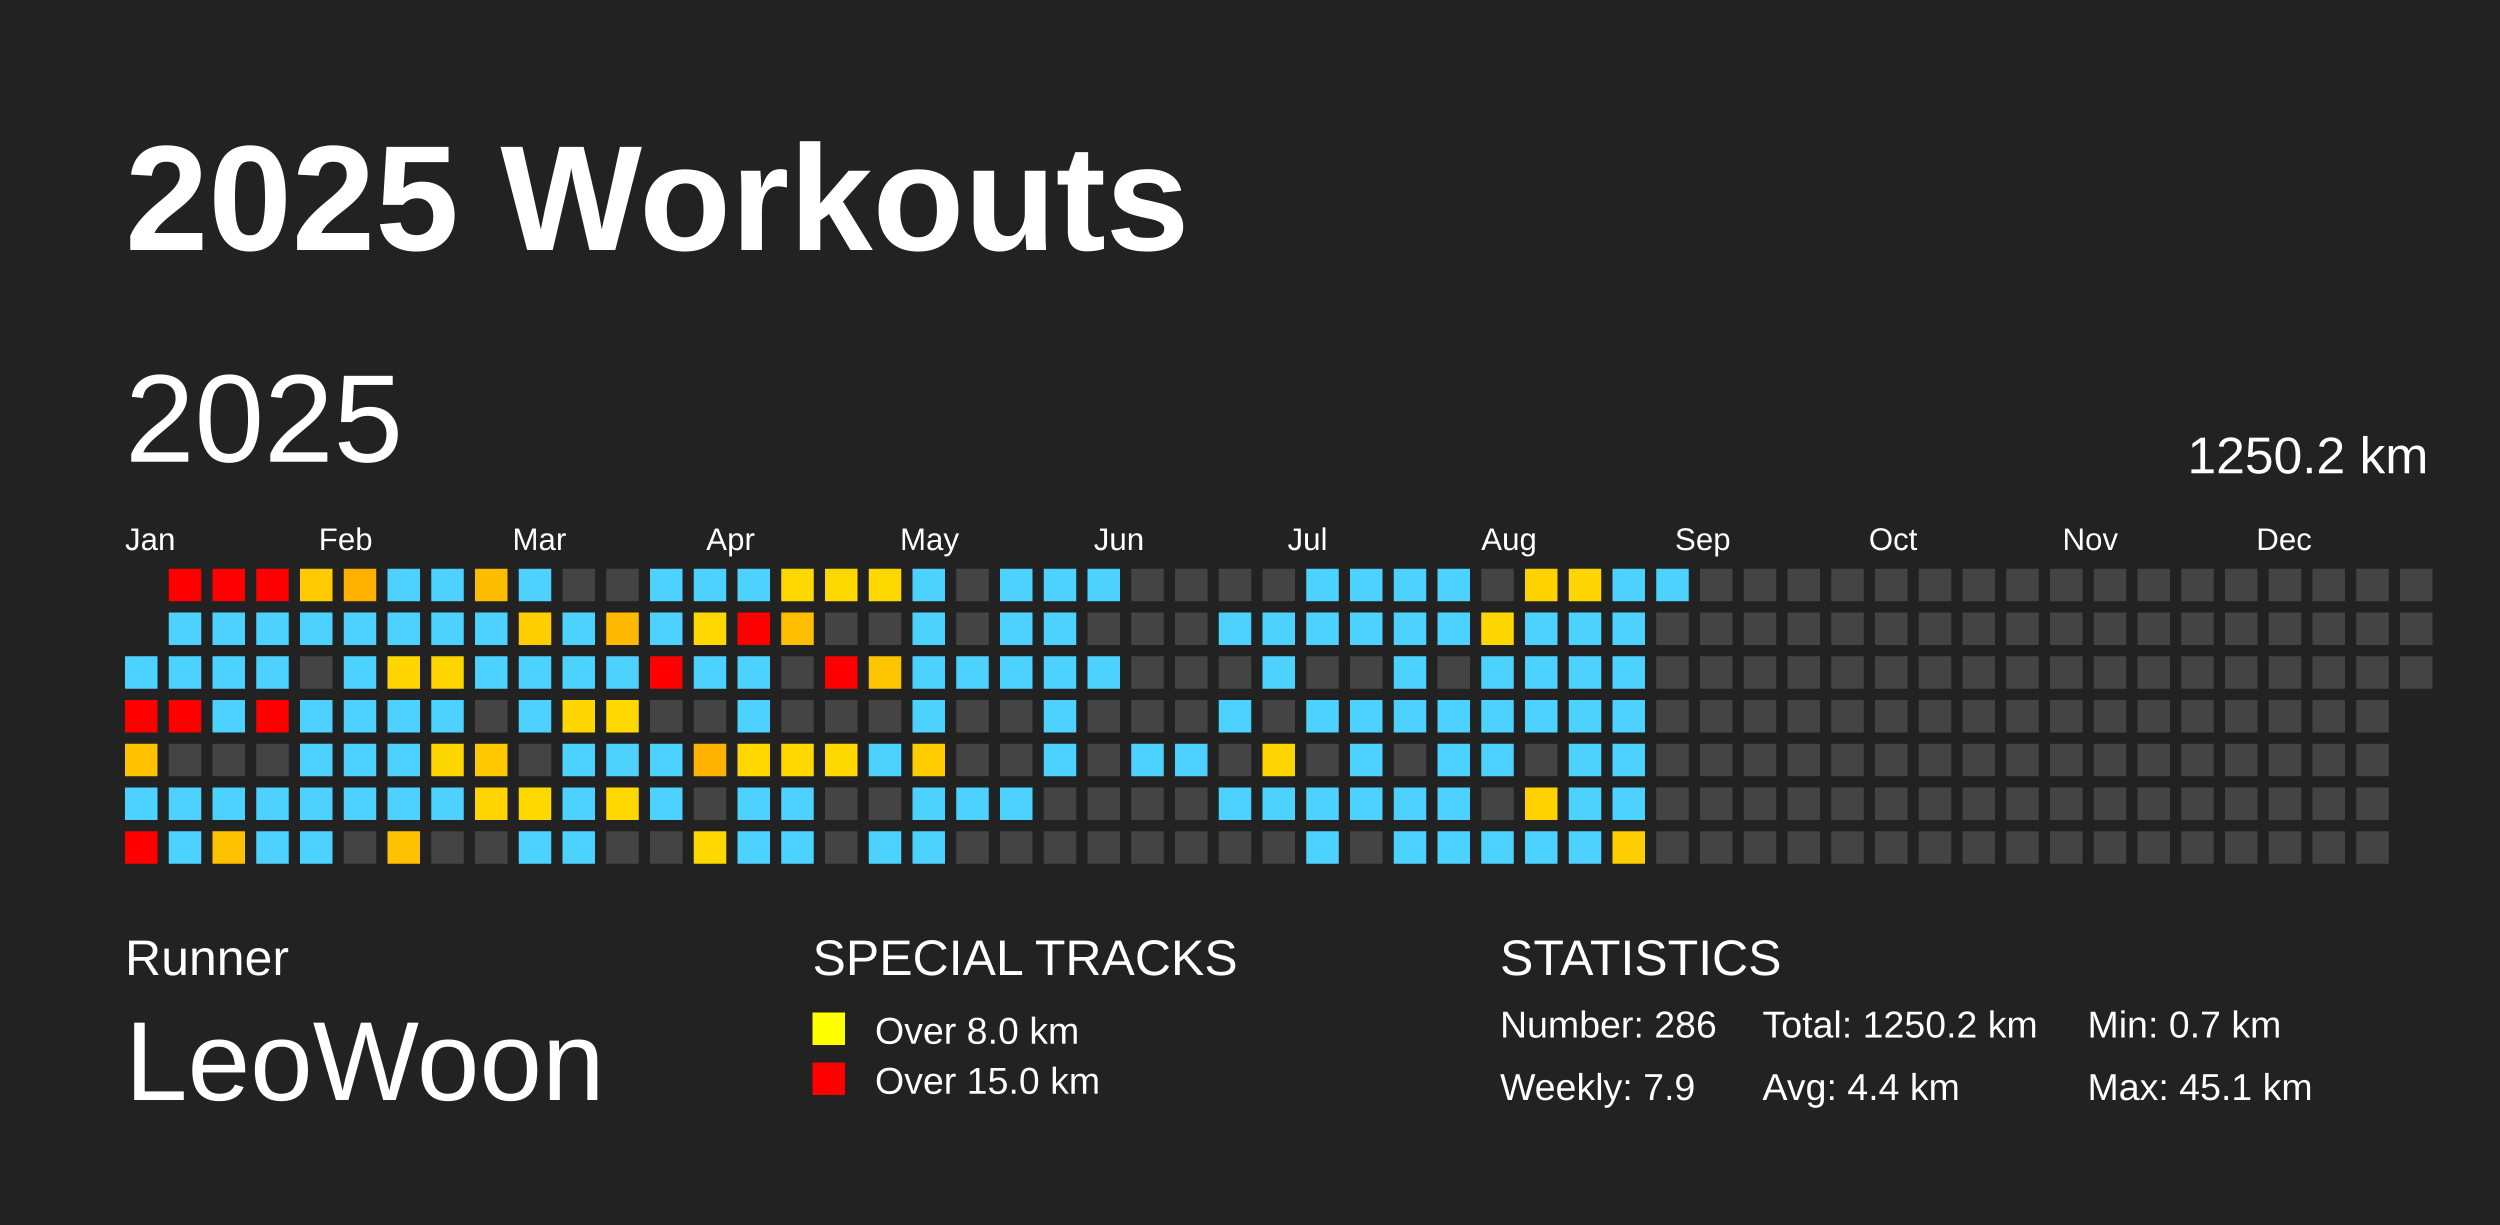
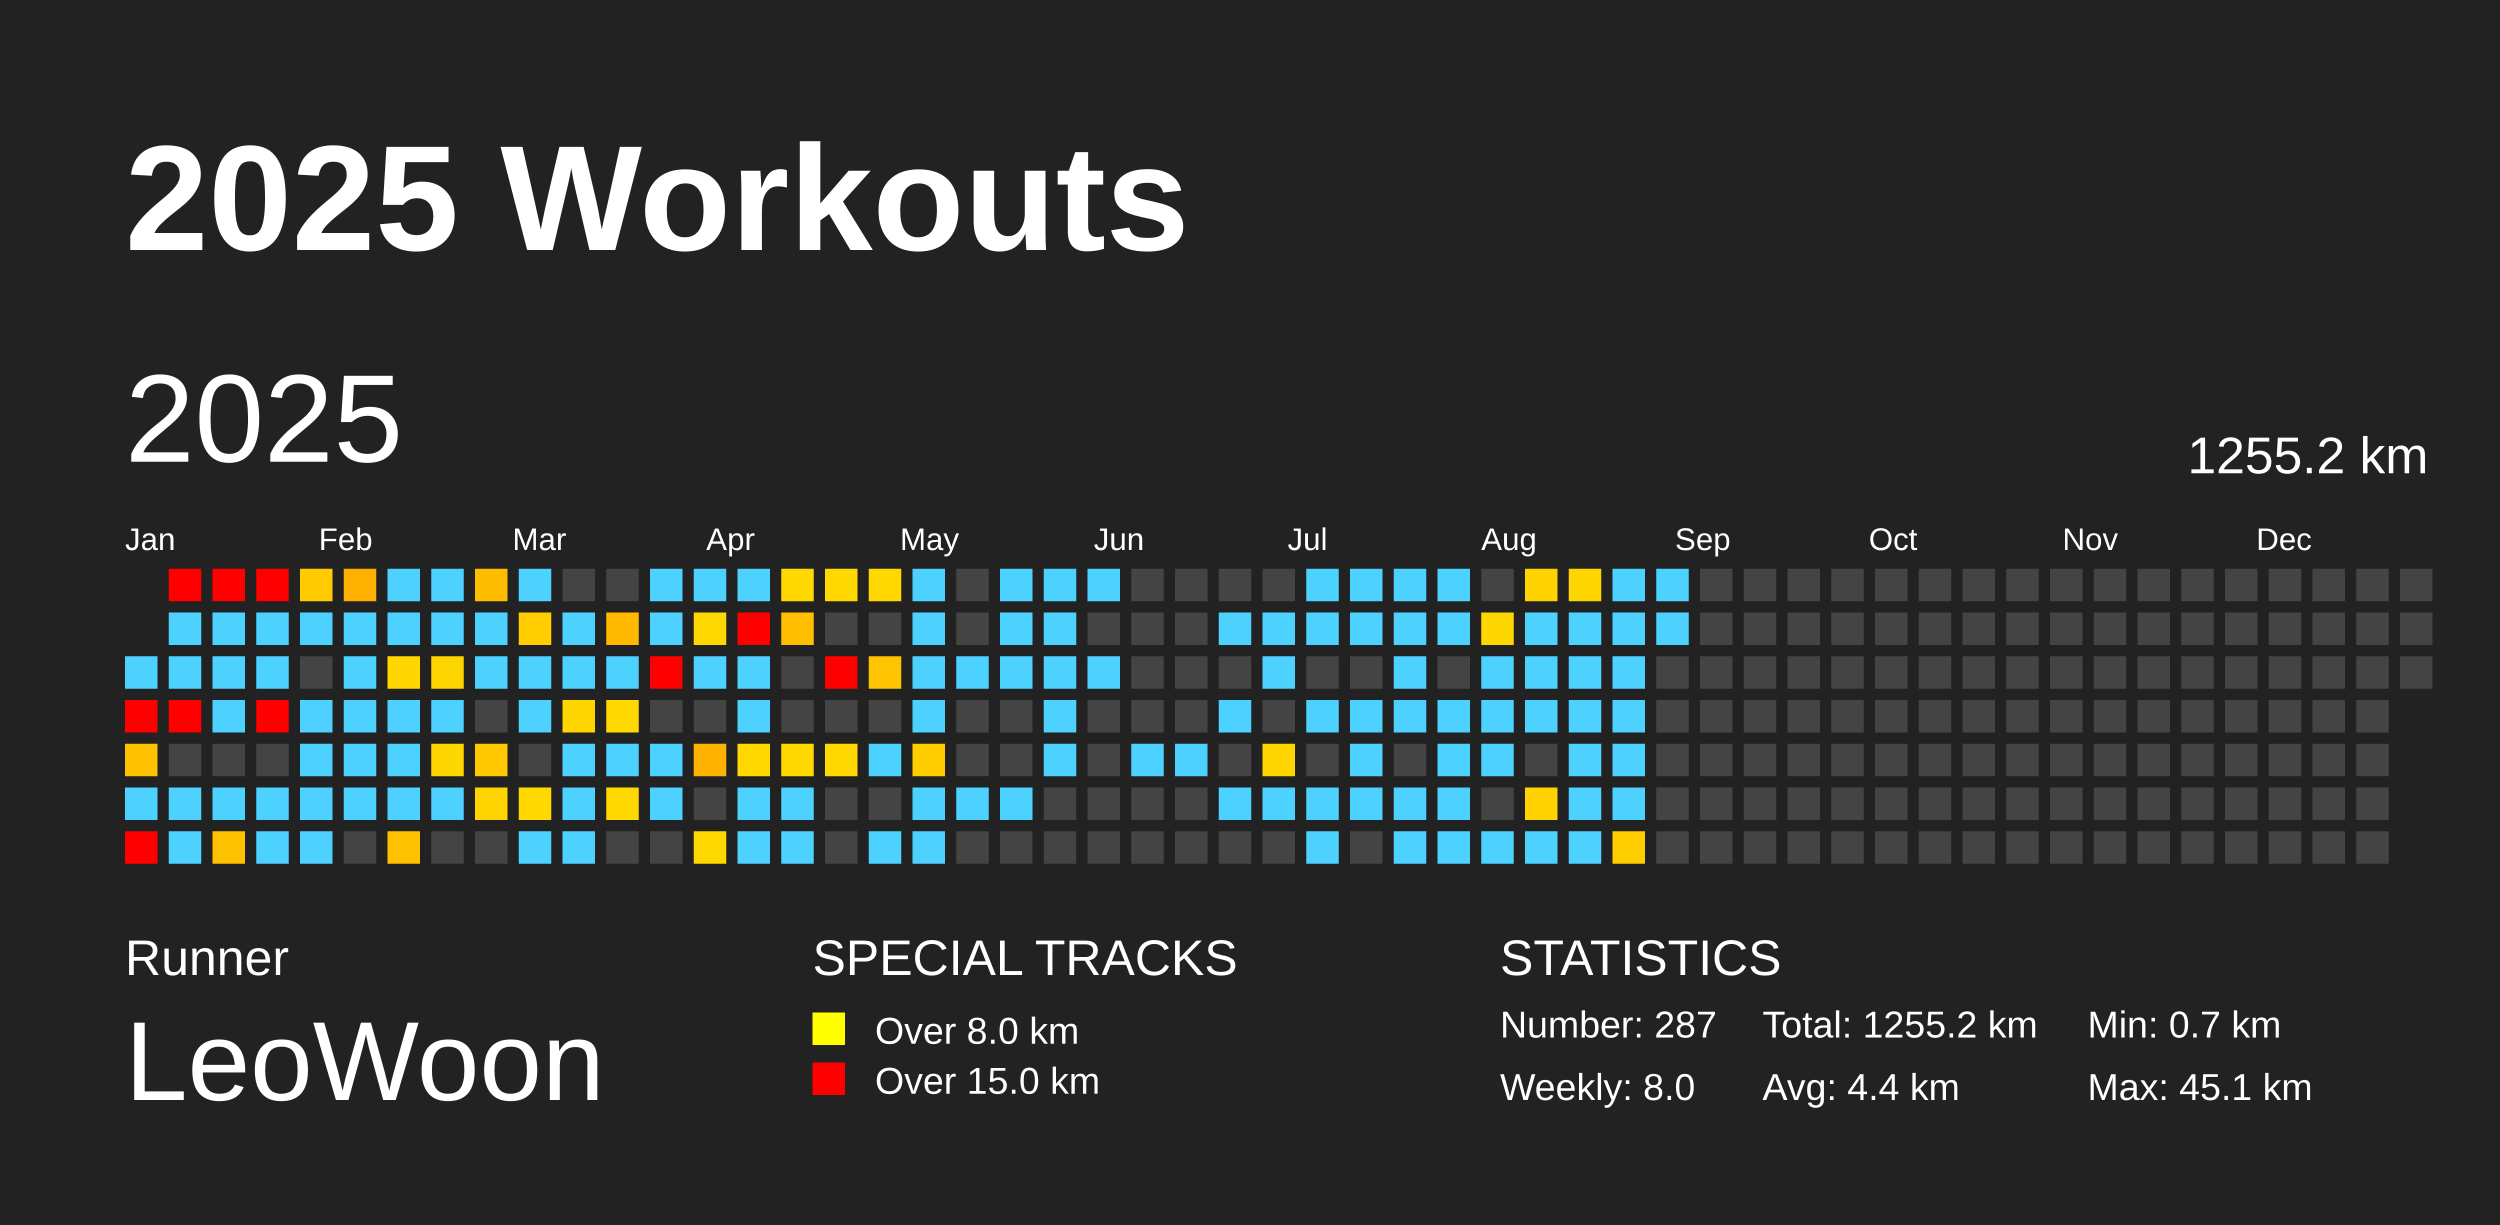
<svg xmlns="http://www.w3.org/2000/svg" baseProfile="full" height="98mm" version="1.1" viewBox="0,0,200,98" width="200mm">
  <defs />
  <rect fill="#222222" height="98" width="200" x="0" y="0" />
  <text fill="#FFFFFF" style="font-size:12px; font-family:Arial; font-weight:bold;" x="10" y="20">2025 Workouts</text>
  <text fill="#FFFFFF" style="font-size:4px; font-family:Arial" x="10" y="78">Runner</text>
  <text fill="#FFFFFF" style="font-size:9px; font-family:Arial" x="10" y="88">LeoWoon</text>
  <text fill="#FFFFFF" style="font-size:4px; font-family:Arial" x="65" y="78">SPECIAL TRACKS</text>
  <rect fill="yellow" height="2.6" width="2.6" x="65" y="81" />
  <text fill="#FFFFFF" style="font-size:3px; font-family:Arial" x="70" y="83.5">Over 8.0 km</text>
  <rect fill="red" height="2.6" width="2.6" x="65" y="85" />
  <text fill="#FFFFFF" style="font-size:3px; font-family:Arial" x="70" y="87.5">Over 15.0 km</text>
  <text fill="#FFFFFF" style="font-size:4px; font-family:Arial" x="120" y="78">STATISTICS</text>
-   <text fill="#FFFFFF" style="font-size:3px; font-family:Arial" x="120" y="83">Number: 286</text>
-   <text fill="#FFFFFF" style="font-size:3px; font-family:Arial" x="120" y="88">Weekly: 7.9</text>
-   <text fill="#FFFFFF" style="font-size:3px; font-family:Arial" x="141" y="83">Total: 1250.2 km</text>
+   <text fill="#FFFFFF" style="font-size:3px; font-family:Arial" x="120" y="83">Number: 287</text>
+   <text fill="#FFFFFF" style="font-size:3px; font-family:Arial" x="120" y="88">Weekly: 8.0</text>
+   <text fill="#FFFFFF" style="font-size:3px; font-family:Arial" x="141" y="83">Total: 1255.2 km</text>
  <text fill="#FFFFFF" style="font-size:3px; font-family:Arial" x="141" y="88">Avg: 4.4 km</text>
  <text fill="#FFFFFF" style="font-size:3px; font-family:Arial" x="167" y="83">Min: 0.7 km</text>
  <text fill="#FFFFFF" style="font-size:3px; font-family:Arial" x="167" y="88">Max: 45.1 km</text>
  <text dominant-baseline="hanging" fill="#FFFFFF" style="font-size:10.0px; font-family:Arial;" x="10" y="30">2025</text>
-   <text dominant-baseline="hanging" fill="#FFFFFF" style="font-size:4.125px; font-family:Arial;" x="175" y="35">1250.2 km</text>
+   <text dominant-baseline="hanging" fill="#FFFFFF" style="font-size:4.125px; font-family:Arial;" x="175" y="35">1255.2 km</text>
  <text fill="#FFFFFF" style="font-size:2.5px; font-family:Arial" x="10.0" y="44">Jan</text>
  <text fill="#FFFFFF" style="font-size:2.5px; font-family:Arial" x="25.5" y="44">Feb</text>
  <text fill="#FFFFFF" style="font-size:2.5px; font-family:Arial" x="41.0" y="44">Mar</text>
  <text fill="#FFFFFF" style="font-size:2.5px; font-family:Arial" x="56.5" y="44">Apr</text>
  <text fill="#FFFFFF" style="font-size:2.5px; font-family:Arial" x="72.0" y="44">May</text>
  <text fill="#FFFFFF" style="font-size:2.5px; font-family:Arial" x="87.5" y="44">Jun</text>
  <text fill="#FFFFFF" style="font-size:2.5px; font-family:Arial" x="103.0" y="44">Jul</text>
  <text fill="#FFFFFF" style="font-size:2.5px; font-family:Arial" x="118.5" y="44">Aug</text>
  <text fill="#FFFFFF" style="font-size:2.5px; font-family:Arial" x="134.0" y="44">Sep</text>
  <text fill="#FFFFFF" style="font-size:2.5px; font-family:Arial" x="149.5" y="44">Oct</text>
  <text fill="#FFFFFF" style="font-size:2.5px; font-family:Arial" x="165.0" y="44">Nov</text>
  <text fill="#FFFFFF" style="font-size:2.5px; font-family:Arial" x="180.5" y="44">Dec</text>
  <rect fill="#4dd2ff" height="2.6" width="2.6" x="10.0" y="52.5" />
  <rect fill="red" height="2.6" width="2.6" x="10.0" y="56.0" />
  <rect fill="#ffc100" height="2.6" width="2.6" x="10.0" y="59.5" />
  <rect fill="#4dd2ff" height="2.6" width="2.6" x="10.0" y="63.0" />
  <rect fill="red" height="2.6" width="2.6" x="10.0" y="66.5" />
  <rect fill="red" height="2.6" width="2.6" x="13.5" y="45.5" />
  <rect fill="#4dd2ff" height="2.6" width="2.6" x="13.5" y="49.0" />
  <rect fill="#4dd2ff" height="2.6" width="2.6" x="13.5" y="52.5" />
  <rect fill="red" height="2.6" width="2.6" x="13.5" y="56.0" />
  <rect fill="#444444" height="2.6" width="2.6" x="13.5" y="59.5" />
  <rect fill="#4dd2ff" height="2.6" width="2.6" x="13.5" y="63.0" />
  <rect fill="#4dd2ff" height="2.6" width="2.6" x="13.5" y="66.5" />
  <rect fill="red" height="2.6" width="2.6" x="17.0" y="45.5" />
  <rect fill="#4dd2ff" height="2.6" width="2.6" x="17.0" y="49.0" />
  <rect fill="#4dd2ff" height="2.6" width="2.6" x="17.0" y="52.5" />
  <rect fill="#4dd2ff" height="2.6" width="2.6" x="17.0" y="56.0" />
  <rect fill="#444444" height="2.6" width="2.6" x="17.0" y="59.5" />
  <rect fill="#4dd2ff" height="2.6" width="2.6" x="17.0" y="63.0" />
  <rect fill="#ffc200" height="2.6" width="2.6" x="17.0" y="66.5" />
  <rect fill="red" height="2.6" width="2.6" x="20.5" y="45.5" />
  <rect fill="#4dd2ff" height="2.6" width="2.6" x="20.5" y="49.0" />
  <rect fill="#4dd2ff" height="2.6" width="2.6" x="20.5" y="52.5" />
  <rect fill="red" height="2.6" width="2.6" x="20.5" y="56.0" />
  <rect fill="#444444" height="2.6" width="2.6" x="20.5" y="59.5" />
  <rect fill="#4dd2ff" height="2.6" width="2.6" x="20.5" y="63.0" />
  <rect fill="#4dd2ff" height="2.6" width="2.6" x="20.5" y="66.5" />
  <rect fill="#ffca00" height="2.6" width="2.6" x="24.0" y="45.5" />
  <rect fill="#4dd2ff" height="2.6" width="2.6" x="24.0" y="49.0" />
  <rect fill="#444444" height="2.6" width="2.6" x="24.0" y="52.5" />
  <rect fill="#4dd2ff" height="2.6" width="2.6" x="24.0" y="56.0" />
  <rect fill="#4dd2ff" height="2.6" width="2.6" x="24.0" y="59.5" />
  <rect fill="#4dd2ff" height="2.6" width="2.6" x="24.0" y="63.0" />
  <rect fill="#4dd2ff" height="2.6" width="2.6" x="24.0" y="66.5" />
  <rect fill="#ffb000" height="2.6" width="2.6" x="27.5" y="45.5" />
  <rect fill="#4dd2ff" height="2.6" width="2.6" x="27.5" y="49.0" />
  <rect fill="#4dd2ff" height="2.6" width="2.6" x="27.5" y="52.5" />
  <rect fill="#4dd2ff" height="2.6" width="2.6" x="27.5" y="56.0" />
  <rect fill="#4dd2ff" height="2.6" width="2.6" x="27.5" y="59.5" />
  <rect fill="#4dd2ff" height="2.6" width="2.6" x="27.5" y="63.0" />
  <rect fill="#444444" height="2.6" width="2.6" x="27.5" y="66.5" />
  <rect fill="#4dd2ff" height="2.6" width="2.6" x="31.0" y="45.5" />
  <rect fill="#4dd2ff" height="2.6" width="2.6" x="31.0" y="49.0" />
  <rect fill="#ffd600" height="2.6" width="2.6" x="31.0" y="52.5" />
  <rect fill="#4dd2ff" height="2.6" width="2.6" x="31.0" y="56.0" />
  <rect fill="#4dd2ff" height="2.6" width="2.6" x="31.0" y="59.5" />
  <rect fill="#4dd2ff" height="2.6" width="2.6" x="31.0" y="63.0" />
  <rect fill="#ffc200" height="2.6" width="2.6" x="31.0" y="66.5" />
  <rect fill="#4dd2ff" height="2.6" width="2.6" x="34.5" y="45.5" />
  <rect fill="#4dd2ff" height="2.6" width="2.6" x="34.5" y="49.0" />
  <rect fill="#ffd500" height="2.6" width="2.6" x="34.5" y="52.5" />
  <rect fill="#4dd2ff" height="2.6" width="2.6" x="34.5" y="56.0" />
  <rect fill="#ffd700" height="2.6" width="2.6" x="34.5" y="59.5" />
  <rect fill="#4dd2ff" height="2.6" width="2.6" x="34.5" y="63.0" />
  <rect fill="#444444" height="2.6" width="2.6" x="34.5" y="66.5" />
  <rect fill="#ffbd00" height="2.6" width="2.6" x="38.0" y="45.5" />
  <rect fill="#4dd2ff" height="2.6" width="2.6" x="38.0" y="49.0" />
  <rect fill="#4dd2ff" height="2.6" width="2.6" x="38.0" y="52.5" />
  <rect fill="#444444" height="2.6" width="2.6" x="38.0" y="56.0" />
  <rect fill="#ffc800" height="2.6" width="2.6" x="38.0" y="59.5" />
  <rect fill="#ffd400" height="2.6" width="2.6" x="38.0" y="63.0" />
  <rect fill="#444444" height="2.6" width="2.6" x="38.0" y="66.5" />
  <rect fill="#4dd2ff" height="2.6" width="2.6" x="41.5" y="45.5" />
  <rect fill="#ffcd00" height="2.6" width="2.6" x="41.5" y="49.0" />
  <rect fill="#4dd2ff" height="2.6" width="2.6" x="41.5" y="52.5" />
  <rect fill="#4dd2ff" height="2.6" width="2.6" x="41.5" y="56.0" />
  <rect fill="#444444" height="2.6" width="2.6" x="41.5" y="59.5" />
  <rect fill="#ffd800" height="2.6" width="2.6" x="41.5" y="63.0" />
  <rect fill="#4dd2ff" height="2.6" width="2.6" x="41.5" y="66.5" />
  <rect fill="#444444" height="2.6" width="2.6" x="45.0" y="45.5" />
  <rect fill="#4dd2ff" height="2.6" width="2.6" x="45.0" y="49.0" />
  <rect fill="#4dd2ff" height="2.6" width="2.6" x="45.0" y="52.5" />
  <rect fill="#ffd600" height="2.6" width="2.6" x="45.0" y="56.0" />
  <rect fill="#4dd2ff" height="2.6" width="2.6" x="45.0" y="59.5" />
  <rect fill="#4dd2ff" height="2.6" width="2.6" x="45.0" y="63.0" />
  <rect fill="#4dd2ff" height="2.6" width="2.6" x="45.0" y="66.5" />
  <rect fill="#444444" height="2.6" width="2.6" x="48.5" y="45.5" />
  <rect fill="#ffba00" height="2.6" width="2.6" x="48.5" y="49.0" />
  <rect fill="#4dd2ff" height="2.6" width="2.6" x="48.5" y="52.5" />
  <rect fill="#ffd800" height="2.6" width="2.6" x="48.5" y="56.0" />
  <rect fill="#4dd2ff" height="2.6" width="2.6" x="48.5" y="59.5" />
  <rect fill="#ffd800" height="2.6" width="2.6" x="48.5" y="63.0" />
  <rect fill="#444444" height="2.6" width="2.6" x="48.5" y="66.5" />
  <rect fill="#4dd2ff" height="2.6" width="2.6" x="52.0" y="45.5" />
  <rect fill="#4dd2ff" height="2.6" width="2.6" x="52.0" y="49.0" />
  <rect fill="red" height="2.6" width="2.6" x="52.0" y="52.5" />
  <rect fill="#444444" height="2.6" width="2.6" x="52.0" y="56.0" />
  <rect fill="#4dd2ff" height="2.6" width="2.6" x="52.0" y="59.5" />
  <rect fill="#4dd2ff" height="2.6" width="2.6" x="52.0" y="63.0" />
  <rect fill="#444444" height="2.6" width="2.6" x="52.0" y="66.5" />
  <rect fill="#4dd2ff" height="2.6" width="2.6" x="55.5" y="45.5" />
  <rect fill="#ffd800" height="2.6" width="2.6" x="55.5" y="49.0" />
  <rect fill="#4dd2ff" height="2.6" width="2.6" x="55.5" y="52.5" />
  <rect fill="#444444" height="2.6" width="2.6" x="55.5" y="56.0" />
  <rect fill="#ffb300" height="2.6" width="2.6" x="55.5" y="59.5" />
  <rect fill="#444444" height="2.6" width="2.6" x="55.5" y="63.0" />
  <rect fill="#ffd800" height="2.6" width="2.6" x="55.5" y="66.5" />
  <rect fill="#4dd2ff" height="2.6" width="2.6" x="59.0" y="45.5" />
  <rect fill="red" height="2.6" width="2.6" x="59.0" y="49.0" />
  <rect fill="#4dd2ff" height="2.6" width="2.6" x="59.0" y="52.5" />
  <rect fill="#4dd2ff" height="2.6" width="2.6" x="59.0" y="56.0" />
  <rect fill="#ffd800" height="2.6" width="2.6" x="59.0" y="59.5" />
  <rect fill="#4dd2ff" height="2.6" width="2.6" x="59.0" y="63.0" />
  <rect fill="#4dd2ff" height="2.6" width="2.6" x="59.0" y="66.5" />
  <rect fill="#ffd800" height="2.6" width="2.6" x="62.5" y="45.5" />
  <rect fill="#ffbf00" height="2.6" width="2.6" x="62.5" y="49.0" />
  <rect fill="#444444" height="2.6" width="2.6" x="62.5" y="52.5" />
  <rect fill="#444444" height="2.6" width="2.6" x="62.5" y="56.0" />
  <rect fill="#ffd800" height="2.6" width="2.6" x="62.5" y="59.5" />
  <rect fill="#4dd2ff" height="2.6" width="2.6" x="62.5" y="63.0" />
  <rect fill="#4dd2ff" height="2.6" width="2.6" x="62.5" y="66.5" />
  <rect fill="#ffd800" height="2.6" width="2.6" x="66.0" y="45.5" />
  <rect fill="#444444" height="2.6" width="2.6" x="66.0" y="49.0" />
  <rect fill="red" height="2.6" width="2.6" x="66.0" y="52.5" />
  <rect fill="#444444" height="2.6" width="2.6" x="66.0" y="56.0" />
  <rect fill="#ffd800" height="2.6" width="2.6" x="66.0" y="59.5" />
  <rect fill="#444444" height="2.6" width="2.6" x="66.0" y="63.0" />
  <rect fill="#444444" height="2.6" width="2.6" x="66.0" y="66.5" />
  <rect fill="#ffd800" height="2.6" width="2.6" x="69.5" y="45.5" />
  <rect fill="#444444" height="2.6" width="2.6" x="69.5" y="49.0" />
  <rect fill="#ffc500" height="2.6" width="2.6" x="69.5" y="52.5" />
  <rect fill="#444444" height="2.6" width="2.6" x="69.5" y="56.0" />
  <rect fill="#4dd2ff" height="2.6" width="2.6" x="69.5" y="59.5" />
  <rect fill="#444444" height="2.6" width="2.6" x="69.5" y="63.0" />
  <rect fill="#4dd2ff" height="2.6" width="2.6" x="69.5" y="66.5" />
  <rect fill="#4dd2ff" height="2.6" width="2.6" x="73.0" y="45.5" />
  <rect fill="#4dd2ff" height="2.6" width="2.6" x="73.0" y="49.0" />
  <rect fill="#4dd2ff" height="2.6" width="2.6" x="73.0" y="52.5" />
  <rect fill="#4dd2ff" height="2.6" width="2.6" x="73.0" y="56.0" />
  <rect fill="#ffcc00" height="2.6" width="2.6" x="73.0" y="59.5" />
  <rect fill="#4dd2ff" height="2.6" width="2.6" x="73.0" y="63.0" />
  <rect fill="#4dd2ff" height="2.6" width="2.6" x="73.0" y="66.5" />
  <rect fill="#444444" height="2.6" width="2.6" x="76.5" y="45.5" />
  <rect fill="#444444" height="2.6" width="2.6" x="76.5" y="49.0" />
  <rect fill="#4dd2ff" height="2.6" width="2.6" x="76.5" y="52.5" />
  <rect fill="#444444" height="2.6" width="2.6" x="76.5" y="56.0" />
  <rect fill="#444444" height="2.6" width="2.6" x="76.5" y="59.5" />
  <rect fill="#4dd2ff" height="2.6" width="2.6" x="76.5" y="63.0" />
  <rect fill="#444444" height="2.6" width="2.6" x="76.5" y="66.5" />
  <rect fill="#4dd2ff" height="2.6" width="2.6" x="80.0" y="45.5" />
  <rect fill="#4dd2ff" height="2.6" width="2.6" x="80.0" y="49.0" />
  <rect fill="#4dd2ff" height="2.6" width="2.6" x="80.0" y="52.5" />
  <rect fill="#444444" height="2.6" width="2.6" x="80.0" y="56.0" />
  <rect fill="#444444" height="2.6" width="2.6" x="80.0" y="59.5" />
  <rect fill="#4dd2ff" height="2.6" width="2.6" x="80.0" y="63.0" />
  <rect fill="#444444" height="2.6" width="2.6" x="80.0" y="66.5" />
  <rect fill="#4dd2ff" height="2.6" width="2.6" x="83.5" y="45.5" />
  <rect fill="#4dd2ff" height="2.6" width="2.6" x="83.5" y="49.0" />
  <rect fill="#4dd2ff" height="2.6" width="2.6" x="83.5" y="52.5" />
  <rect fill="#4dd2ff" height="2.6" width="2.6" x="83.5" y="56.0" />
  <rect fill="#4dd2ff" height="2.6" width="2.6" x="83.5" y="59.5" />
  <rect fill="#444444" height="2.6" width="2.6" x="83.5" y="63.0" />
  <rect fill="#444444" height="2.6" width="2.6" x="83.5" y="66.5" />
  <rect fill="#4dd2ff" height="2.6" width="2.6" x="87.0" y="45.5" />
  <rect fill="#444444" height="2.6" width="2.6" x="87.0" y="49.0" />
  <rect fill="#4dd2ff" height="2.6" width="2.6" x="87.0" y="52.5" />
  <rect fill="#444444" height="2.6" width="2.6" x="87.0" y="56.0" />
  <rect fill="#444444" height="2.6" width="2.6" x="87.0" y="59.5" />
  <rect fill="#444444" height="2.6" width="2.6" x="87.0" y="63.0" />
  <rect fill="#444444" height="2.6" width="2.6" x="87.0" y="66.5" />
  <rect fill="#444444" height="2.6" width="2.6" x="90.5" y="45.5" />
  <rect fill="#444444" height="2.6" width="2.6" x="90.5" y="49.0" />
  <rect fill="#444444" height="2.6" width="2.6" x="90.5" y="52.5" />
  <rect fill="#444444" height="2.6" width="2.6" x="90.5" y="56.0" />
  <rect fill="#4dd2ff" height="2.6" width="2.6" x="90.5" y="59.5" />
  <rect fill="#444444" height="2.6" width="2.6" x="90.5" y="63.0" />
  <rect fill="#444444" height="2.6" width="2.6" x="90.5" y="66.5" />
  <rect fill="#444444" height="2.6" width="2.6" x="94.0" y="45.5" />
  <rect fill="#444444" height="2.6" width="2.6" x="94.0" y="49.0" />
  <rect fill="#444444" height="2.6" width="2.6" x="94.0" y="52.5" />
  <rect fill="#444444" height="2.6" width="2.6" x="94.0" y="56.0" />
  <rect fill="#4dd2ff" height="2.6" width="2.6" x="94.0" y="59.5" />
  <rect fill="#444444" height="2.6" width="2.6" x="94.0" y="63.0" />
  <rect fill="#444444" height="2.6" width="2.6" x="94.0" y="66.5" />
  <rect fill="#444444" height="2.6" width="2.6" x="97.5" y="45.5" />
  <rect fill="#4dd2ff" height="2.6" width="2.6" x="97.5" y="49.0" />
  <rect fill="#444444" height="2.6" width="2.6" x="97.5" y="52.5" />
  <rect fill="#4dd2ff" height="2.6" width="2.6" x="97.5" y="56.0" />
  <rect fill="#444444" height="2.6" width="2.6" x="97.5" y="59.5" />
  <rect fill="#4dd2ff" height="2.6" width="2.6" x="97.5" y="63.0" />
  <rect fill="#444444" height="2.6" width="2.6" x="97.5" y="66.5" />
  <rect fill="#444444" height="2.6" width="2.6" x="101.0" y="45.5" />
  <rect fill="#4dd2ff" height="2.6" width="2.6" x="101.0" y="49.0" />
  <rect fill="#4dd2ff" height="2.6" width="2.6" x="101.0" y="52.5" />
  <rect fill="#444444" height="2.6" width="2.6" x="101.0" y="56.0" />
  <rect fill="#ffd500" height="2.6" width="2.6" x="101.0" y="59.5" />
  <rect fill="#4dd2ff" height="2.6" width="2.6" x="101.0" y="63.0" />
  <rect fill="#444444" height="2.6" width="2.6" x="101.0" y="66.5" />
  <rect fill="#4dd2ff" height="2.6" width="2.6" x="104.5" y="45.5" />
  <rect fill="#4dd2ff" height="2.6" width="2.6" x="104.5" y="49.0" />
  <rect fill="#444444" height="2.6" width="2.6" x="104.5" y="52.5" />
  <rect fill="#4dd2ff" height="2.6" width="2.6" x="104.5" y="56.0" />
  <rect fill="#444444" height="2.6" width="2.6" x="104.5" y="59.5" />
  <rect fill="#4dd2ff" height="2.6" width="2.6" x="104.5" y="63.0" />
  <rect fill="#4dd2ff" height="2.6" width="2.6" x="104.5" y="66.5" />
  <rect fill="#4dd2ff" height="2.6" width="2.6" x="108.0" y="45.5" />
  <rect fill="#4dd2ff" height="2.6" width="2.6" x="108.0" y="49.0" />
  <rect fill="#444444" height="2.6" width="2.6" x="108.0" y="52.5" />
  <rect fill="#4dd2ff" height="2.6" width="2.6" x="108.0" y="56.0" />
  <rect fill="#4dd2ff" height="2.6" width="2.6" x="108.0" y="59.5" />
  <rect fill="#4dd2ff" height="2.6" width="2.6" x="108.0" y="63.0" />
  <rect fill="#444444" height="2.6" width="2.6" x="108.0" y="66.5" />
  <rect fill="#4dd2ff" height="2.6" width="2.6" x="111.5" y="45.5" />
  <rect fill="#4dd2ff" height="2.6" width="2.6" x="111.5" y="49.0" />
  <rect fill="#4dd2ff" height="2.6" width="2.6" x="111.5" y="52.5" />
  <rect fill="#4dd2ff" height="2.6" width="2.6" x="111.5" y="56.0" />
  <rect fill="#444444" height="2.6" width="2.6" x="111.5" y="59.5" />
  <rect fill="#4dd2ff" height="2.6" width="2.6" x="111.5" y="63.0" />
  <rect fill="#4dd2ff" height="2.6" width="2.6" x="111.5" y="66.5" />
  <rect fill="#4dd2ff" height="2.6" width="2.6" x="115.0" y="45.5" />
  <rect fill="#4dd2ff" height="2.6" width="2.6" x="115.0" y="49.0" />
  <rect fill="#444444" height="2.6" width="2.6" x="115.0" y="52.5" />
  <rect fill="#4dd2ff" height="2.6" width="2.6" x="115.0" y="56.0" />
  <rect fill="#4dd2ff" height="2.6" width="2.6" x="115.0" y="59.5" />
  <rect fill="#4dd2ff" height="2.6" width="2.6" x="115.0" y="63.0" />
  <rect fill="#4dd2ff" height="2.6" width="2.6" x="115.0" y="66.5" />
  <rect fill="#444444" height="2.6" width="2.6" x="118.5" y="45.5" />
  <rect fill="#ffd700" height="2.6" width="2.6" x="118.5" y="49.0" />
  <rect fill="#4dd2ff" height="2.6" width="2.6" x="118.5" y="52.5" />
  <rect fill="#4dd2ff" height="2.6" width="2.6" x="118.5" y="56.0" />
  <rect fill="#4dd2ff" height="2.6" width="2.6" x="118.5" y="59.5" />
  <rect fill="#444444" height="2.6" width="2.6" x="118.5" y="63.0" />
  <rect fill="#4dd2ff" height="2.6" width="2.6" x="118.5" y="66.5" />
  <rect fill="#ffd300" height="2.6" width="2.6" x="122.0" y="45.5" />
  <rect fill="#4dd2ff" height="2.6" width="2.6" x="122.0" y="49.0" />
  <rect fill="#4dd2ff" height="2.6" width="2.6" x="122.0" y="52.5" />
  <rect fill="#4dd2ff" height="2.6" width="2.6" x="122.0" y="56.0" />
  <rect fill="#444444" height="2.6" width="2.6" x="122.0" y="59.5" />
  <rect fill="#ffd200" height="2.6" width="2.6" x="122.0" y="63.0" />
  <rect fill="#4dd2ff" height="2.6" width="2.6" x="122.0" y="66.5" />
  <rect fill="#ffd500" height="2.6" width="2.6" x="125.5" y="45.5" />
  <rect fill="#4dd2ff" height="2.6" width="2.6" x="125.5" y="49.0" />
  <rect fill="#4dd2ff" height="2.6" width="2.6" x="125.5" y="52.5" />
  <rect fill="#4dd2ff" height="2.6" width="2.6" x="125.5" y="56.0" />
  <rect fill="#4dd2ff" height="2.6" width="2.6" x="125.5" y="59.5" />
  <rect fill="#4dd2ff" height="2.6" width="2.6" x="125.5" y="63.0" />
  <rect fill="#4dd2ff" height="2.6" width="2.6" x="125.5" y="66.5" />
  <rect fill="#4dd2ff" height="2.6" width="2.6" x="129.0" y="45.5" />
  <rect fill="#4dd2ff" height="2.6" width="2.6" x="129.0" y="49.0" />
  <rect fill="#4dd2ff" height="2.6" width="2.6" x="129.0" y="52.5" />
  <rect fill="#4dd2ff" height="2.6" width="2.6" x="129.0" y="56.0" />
  <rect fill="#4dd2ff" height="2.6" width="2.6" x="129.0" y="59.5" />
  <rect fill="#4dd2ff" height="2.6" width="2.6" x="129.0" y="63.0" />
  <rect fill="#ffce00" height="2.6" width="2.6" x="129.0" y="66.5" />
  <rect fill="#4dd2ff" height="2.6" width="2.6" x="132.5" y="45.5" />
-   <rect fill="#444444" height="2.6" width="2.6" x="132.5" y="49.0" />
+   <rect fill="#4dd2ff" height="2.6" width="2.6" x="132.5" y="49.0" />
  <rect fill="#444444" height="2.6" width="2.6" x="132.5" y="52.5" />
  <rect fill="#444444" height="2.6" width="2.6" x="132.5" y="56.0" />
  <rect fill="#444444" height="2.6" width="2.6" x="132.5" y="59.5" />
  <rect fill="#444444" height="2.6" width="2.6" x="132.5" y="63.0" />
  <rect fill="#444444" height="2.6" width="2.6" x="132.5" y="66.5" />
  <rect fill="#444444" height="2.6" width="2.6" x="136.0" y="45.5" />
  <rect fill="#444444" height="2.6" width="2.6" x="136.0" y="49.0" />
  <rect fill="#444444" height="2.6" width="2.6" x="136.0" y="52.5" />
  <rect fill="#444444" height="2.6" width="2.6" x="136.0" y="56.0" />
  <rect fill="#444444" height="2.6" width="2.6" x="136.0" y="59.5" />
  <rect fill="#444444" height="2.6" width="2.6" x="136.0" y="63.0" />
  <rect fill="#444444" height="2.6" width="2.6" x="136.0" y="66.5" />
  <rect fill="#444444" height="2.6" width="2.6" x="139.5" y="45.5" />
  <rect fill="#444444" height="2.6" width="2.6" x="139.5" y="49.0" />
  <rect fill="#444444" height="2.6" width="2.6" x="139.5" y="52.5" />
  <rect fill="#444444" height="2.6" width="2.6" x="139.5" y="56.0" />
  <rect fill="#444444" height="2.6" width="2.6" x="139.5" y="59.5" />
  <rect fill="#444444" height="2.6" width="2.6" x="139.5" y="63.0" />
  <rect fill="#444444" height="2.6" width="2.6" x="139.5" y="66.5" />
  <rect fill="#444444" height="2.6" width="2.6" x="143.0" y="45.5" />
  <rect fill="#444444" height="2.6" width="2.6" x="143.0" y="49.0" />
  <rect fill="#444444" height="2.6" width="2.6" x="143.0" y="52.5" />
  <rect fill="#444444" height="2.6" width="2.6" x="143.0" y="56.0" />
  <rect fill="#444444" height="2.6" width="2.6" x="143.0" y="59.5" />
  <rect fill="#444444" height="2.6" width="2.6" x="143.0" y="63.0" />
  <rect fill="#444444" height="2.6" width="2.6" x="143.0" y="66.5" />
  <rect fill="#444444" height="2.6" width="2.6" x="146.5" y="45.5" />
  <rect fill="#444444" height="2.6" width="2.6" x="146.5" y="49.0" />
  <rect fill="#444444" height="2.6" width="2.6" x="146.5" y="52.5" />
  <rect fill="#444444" height="2.6" width="2.6" x="146.5" y="56.0" />
  <rect fill="#444444" height="2.6" width="2.6" x="146.5" y="59.5" />
  <rect fill="#444444" height="2.6" width="2.6" x="146.5" y="63.0" />
  <rect fill="#444444" height="2.6" width="2.6" x="146.5" y="66.5" />
  <rect fill="#444444" height="2.6" width="2.6" x="150.0" y="45.5" />
  <rect fill="#444444" height="2.6" width="2.6" x="150.0" y="49.0" />
  <rect fill="#444444" height="2.6" width="2.6" x="150.0" y="52.5" />
  <rect fill="#444444" height="2.6" width="2.6" x="150.0" y="56.0" />
  <rect fill="#444444" height="2.6" width="2.6" x="150.0" y="59.5" />
  <rect fill="#444444" height="2.6" width="2.6" x="150.0" y="63.0" />
  <rect fill="#444444" height="2.6" width="2.6" x="150.0" y="66.5" />
  <rect fill="#444444" height="2.6" width="2.6" x="153.5" y="45.5" />
  <rect fill="#444444" height="2.6" width="2.6" x="153.5" y="49.0" />
  <rect fill="#444444" height="2.6" width="2.6" x="153.5" y="52.5" />
  <rect fill="#444444" height="2.6" width="2.6" x="153.5" y="56.0" />
  <rect fill="#444444" height="2.6" width="2.6" x="153.5" y="59.5" />
  <rect fill="#444444" height="2.6" width="2.6" x="153.5" y="63.0" />
  <rect fill="#444444" height="2.6" width="2.6" x="153.5" y="66.5" />
  <rect fill="#444444" height="2.6" width="2.6" x="157.0" y="45.5" />
  <rect fill="#444444" height="2.6" width="2.6" x="157.0" y="49.0" />
  <rect fill="#444444" height="2.6" width="2.6" x="157.0" y="52.5" />
  <rect fill="#444444" height="2.6" width="2.6" x="157.0" y="56.0" />
  <rect fill="#444444" height="2.6" width="2.6" x="157.0" y="59.5" />
  <rect fill="#444444" height="2.6" width="2.6" x="157.0" y="63.0" />
  <rect fill="#444444" height="2.6" width="2.6" x="157.0" y="66.5" />
  <rect fill="#444444" height="2.6" width="2.6" x="160.5" y="45.5" />
  <rect fill="#444444" height="2.6" width="2.6" x="160.5" y="49.0" />
  <rect fill="#444444" height="2.6" width="2.6" x="160.5" y="52.5" />
  <rect fill="#444444" height="2.6" width="2.6" x="160.5" y="56.0" />
  <rect fill="#444444" height="2.6" width="2.6" x="160.5" y="59.5" />
  <rect fill="#444444" height="2.6" width="2.6" x="160.5" y="63.0" />
  <rect fill="#444444" height="2.6" width="2.6" x="160.5" y="66.5" />
  <rect fill="#444444" height="2.6" width="2.6" x="164.0" y="45.5" />
  <rect fill="#444444" height="2.6" width="2.6" x="164.0" y="49.0" />
  <rect fill="#444444" height="2.6" width="2.6" x="164.0" y="52.5" />
  <rect fill="#444444" height="2.6" width="2.6" x="164.0" y="56.0" />
  <rect fill="#444444" height="2.6" width="2.6" x="164.0" y="59.5" />
  <rect fill="#444444" height="2.6" width="2.6" x="164.0" y="63.0" />
  <rect fill="#444444" height="2.6" width="2.6" x="164.0" y="66.5" />
  <rect fill="#444444" height="2.6" width="2.6" x="167.5" y="45.5" />
  <rect fill="#444444" height="2.6" width="2.6" x="167.5" y="49.0" />
  <rect fill="#444444" height="2.6" width="2.6" x="167.5" y="52.5" />
  <rect fill="#444444" height="2.6" width="2.6" x="167.5" y="56.0" />
  <rect fill="#444444" height="2.6" width="2.6" x="167.5" y="59.5" />
  <rect fill="#444444" height="2.6" width="2.6" x="167.5" y="63.0" />
  <rect fill="#444444" height="2.6" width="2.6" x="167.5" y="66.5" />
  <rect fill="#444444" height="2.6" width="2.6" x="171.0" y="45.5" />
  <rect fill="#444444" height="2.6" width="2.6" x="171.0" y="49.0" />
  <rect fill="#444444" height="2.6" width="2.6" x="171.0" y="52.5" />
  <rect fill="#444444" height="2.6" width="2.6" x="171.0" y="56.0" />
  <rect fill="#444444" height="2.6" width="2.6" x="171.0" y="59.5" />
  <rect fill="#444444" height="2.6" width="2.6" x="171.0" y="63.0" />
  <rect fill="#444444" height="2.6" width="2.6" x="171.0" y="66.5" />
  <rect fill="#444444" height="2.6" width="2.6" x="174.5" y="45.5" />
  <rect fill="#444444" height="2.6" width="2.6" x="174.5" y="49.0" />
  <rect fill="#444444" height="2.6" width="2.6" x="174.5" y="52.5" />
  <rect fill="#444444" height="2.6" width="2.6" x="174.5" y="56.0" />
  <rect fill="#444444" height="2.6" width="2.6" x="174.5" y="59.5" />
  <rect fill="#444444" height="2.6" width="2.6" x="174.5" y="63.0" />
  <rect fill="#444444" height="2.6" width="2.6" x="174.5" y="66.5" />
  <rect fill="#444444" height="2.6" width="2.6" x="178.0" y="45.5" />
  <rect fill="#444444" height="2.6" width="2.6" x="178.0" y="49.0" />
  <rect fill="#444444" height="2.6" width="2.6" x="178.0" y="52.5" />
  <rect fill="#444444" height="2.6" width="2.6" x="178.0" y="56.0" />
  <rect fill="#444444" height="2.6" width="2.6" x="178.0" y="59.5" />
  <rect fill="#444444" height="2.6" width="2.6" x="178.0" y="63.0" />
  <rect fill="#444444" height="2.6" width="2.6" x="178.0" y="66.5" />
  <rect fill="#444444" height="2.6" width="2.6" x="181.5" y="45.5" />
  <rect fill="#444444" height="2.6" width="2.6" x="181.5" y="49.0" />
  <rect fill="#444444" height="2.6" width="2.6" x="181.5" y="52.5" />
  <rect fill="#444444" height="2.6" width="2.6" x="181.5" y="56.0" />
  <rect fill="#444444" height="2.6" width="2.6" x="181.5" y="59.5" />
  <rect fill="#444444" height="2.6" width="2.6" x="181.5" y="63.0" />
  <rect fill="#444444" height="2.6" width="2.6" x="181.5" y="66.5" />
  <rect fill="#444444" height="2.6" width="2.6" x="185.0" y="45.5" />
  <rect fill="#444444" height="2.6" width="2.6" x="185.0" y="49.0" />
  <rect fill="#444444" height="2.6" width="2.6" x="185.0" y="52.5" />
  <rect fill="#444444" height="2.6" width="2.6" x="185.0" y="56.0" />
  <rect fill="#444444" height="2.6" width="2.6" x="185.0" y="59.5" />
  <rect fill="#444444" height="2.6" width="2.6" x="185.0" y="63.0" />
  <rect fill="#444444" height="2.6" width="2.6" x="185.0" y="66.5" />
  <rect fill="#444444" height="2.6" width="2.6" x="188.5" y="45.5" />
  <rect fill="#444444" height="2.6" width="2.6" x="188.5" y="49.0" />
  <rect fill="#444444" height="2.6" width="2.6" x="188.5" y="52.5" />
  <rect fill="#444444" height="2.6" width="2.6" x="188.5" y="56.0" />
  <rect fill="#444444" height="2.6" width="2.6" x="188.5" y="59.5" />
  <rect fill="#444444" height="2.6" width="2.6" x="188.5" y="63.0" />
  <rect fill="#444444" height="2.6" width="2.6" x="188.5" y="66.5" />
  <rect fill="#444444" height="2.6" width="2.6" x="192.0" y="45.5" />
  <rect fill="#444444" height="2.6" width="2.6" x="192.0" y="49.0" />
  <rect fill="#444444" height="2.6" width="2.6" x="192.0" y="52.5" />
</svg>
